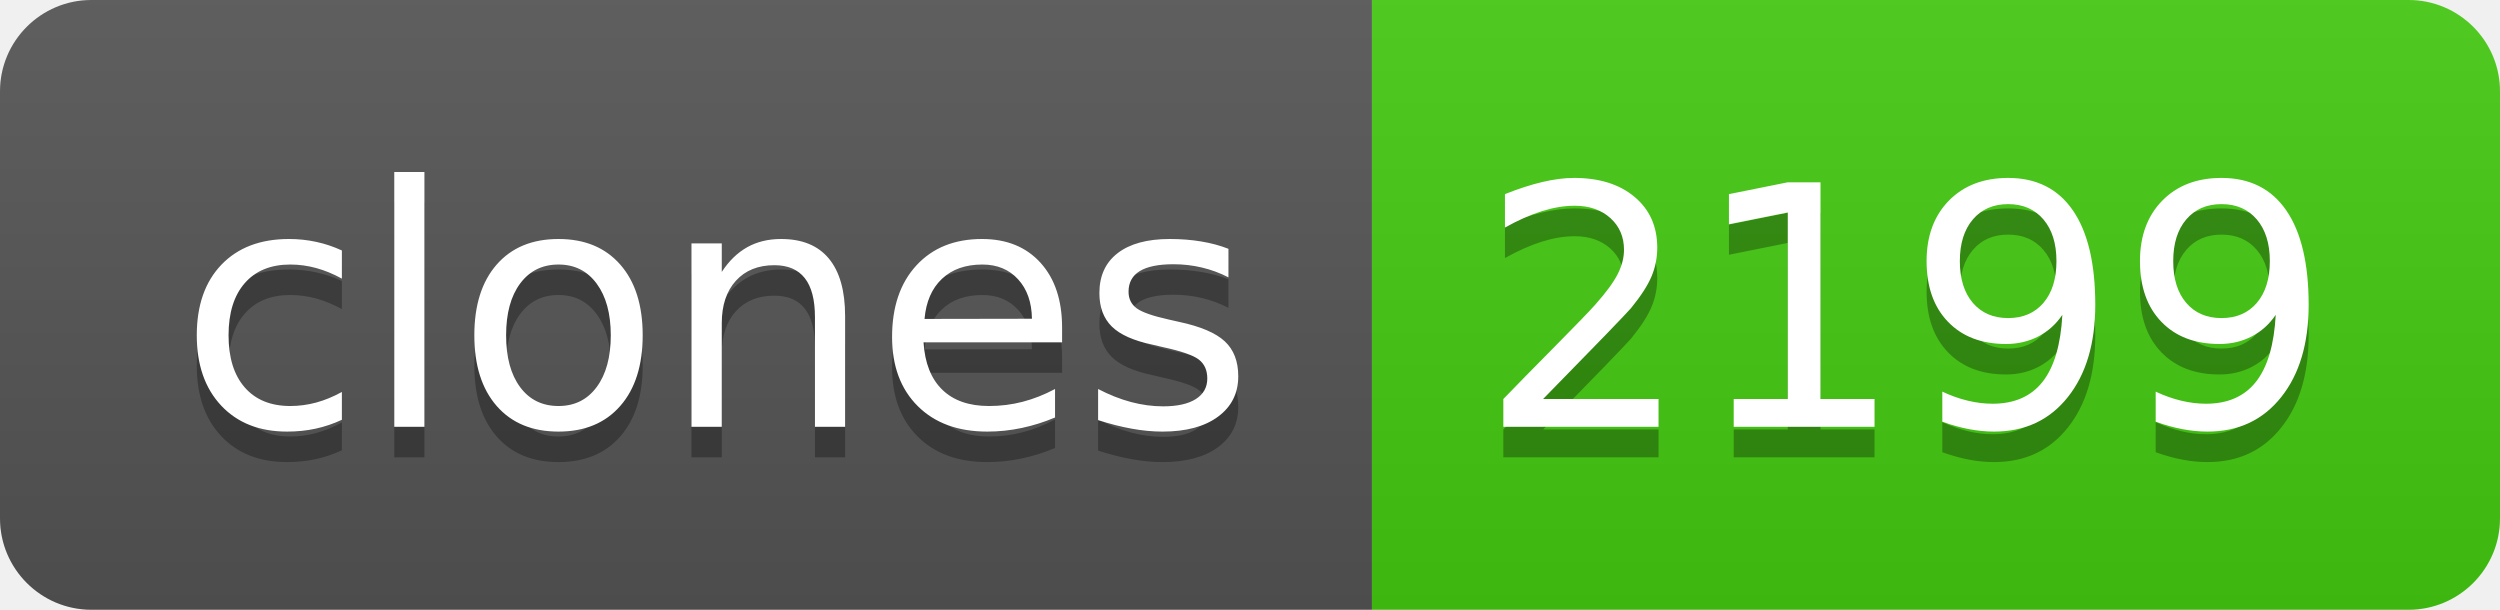
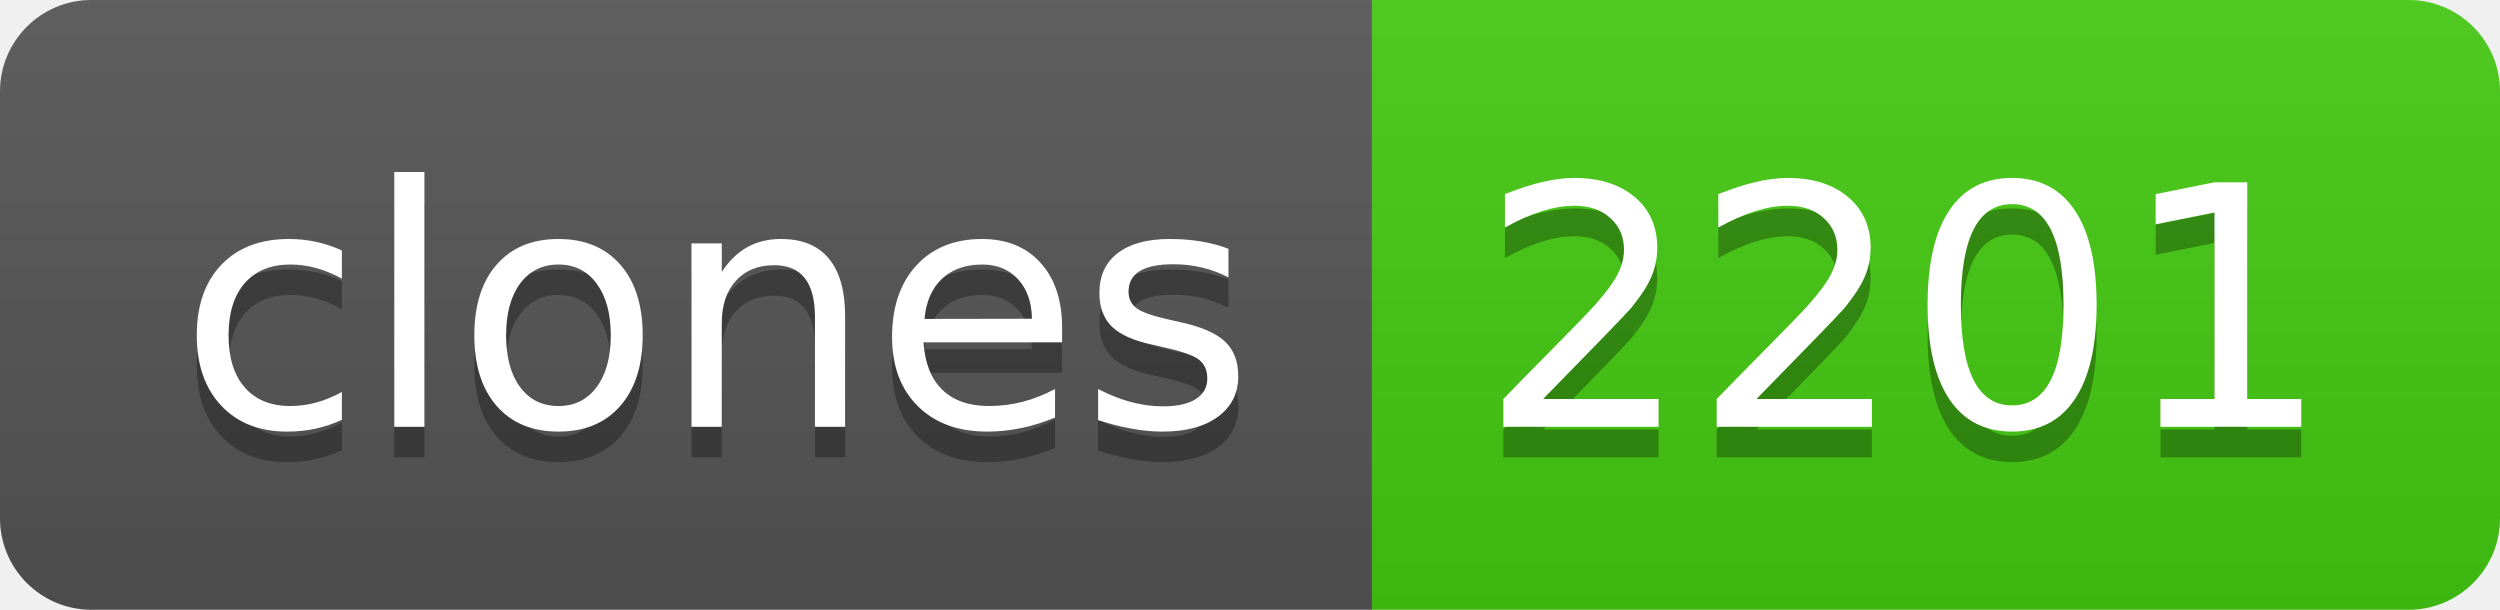
- <svg xmlns="http://www.w3.org/2000/svg" width="82" height="20" role="img" aria-label="clones: 2199">
+ <svg xmlns="http://www.w3.org/2000/svg" width="82" height="20" role="img" aria-label="clones: 2201">
  <linearGradient id="s" x2="0" y2="100%">
    <stop offset="0" stop-color="#bbb" stop-opacity=".1" />
    <stop offset="1" stop-opacity=".1" />
  </linearGradient>
  <clipPath id="r">
    <rect width="82" height="20" rx="3" fill="#fff" />
  </clipPath>
  <g clip-path="url(#r)">
    <rect width="45" height="20" fill="#555" />
    <rect x="45" width="37" height="20" fill="#4c1" />
    <rect width="82" height="20" fill="url(#s)" />
  </g>
  <g fill="#fff" text-anchor="middle" font-family="Verdana,Geneva,DejaVu Sans,sans-serif" text-rendering="geometricPrecision" font-size="110">
    <text aria-hidden="true" x="235" y="150" fill="#010101" fill-opacity=".3" transform="scale(.1)" textLength="350">clones</text>
    <text x="235" y="140" transform="scale(.1)" fill="#fff" textLength="350">clones</text>
-     <text aria-hidden="true" x="625" y="150" fill="#010101" fill-opacity=".3" transform="scale(.1)" textLength="270">2199</text>
-     <text x="625" y="140" transform="scale(.1)" fill="#fff" textLength="270">2199</text>
+     <text aria-hidden="true" x="625" y="150" fill="#010101" fill-opacity=".3" transform="scale(.1)" textLength="270">2201</text>
+     <text x="625" y="140" transform="scale(.1)" fill="#fff" textLength="270">2201</text>
  </g>
</svg>
